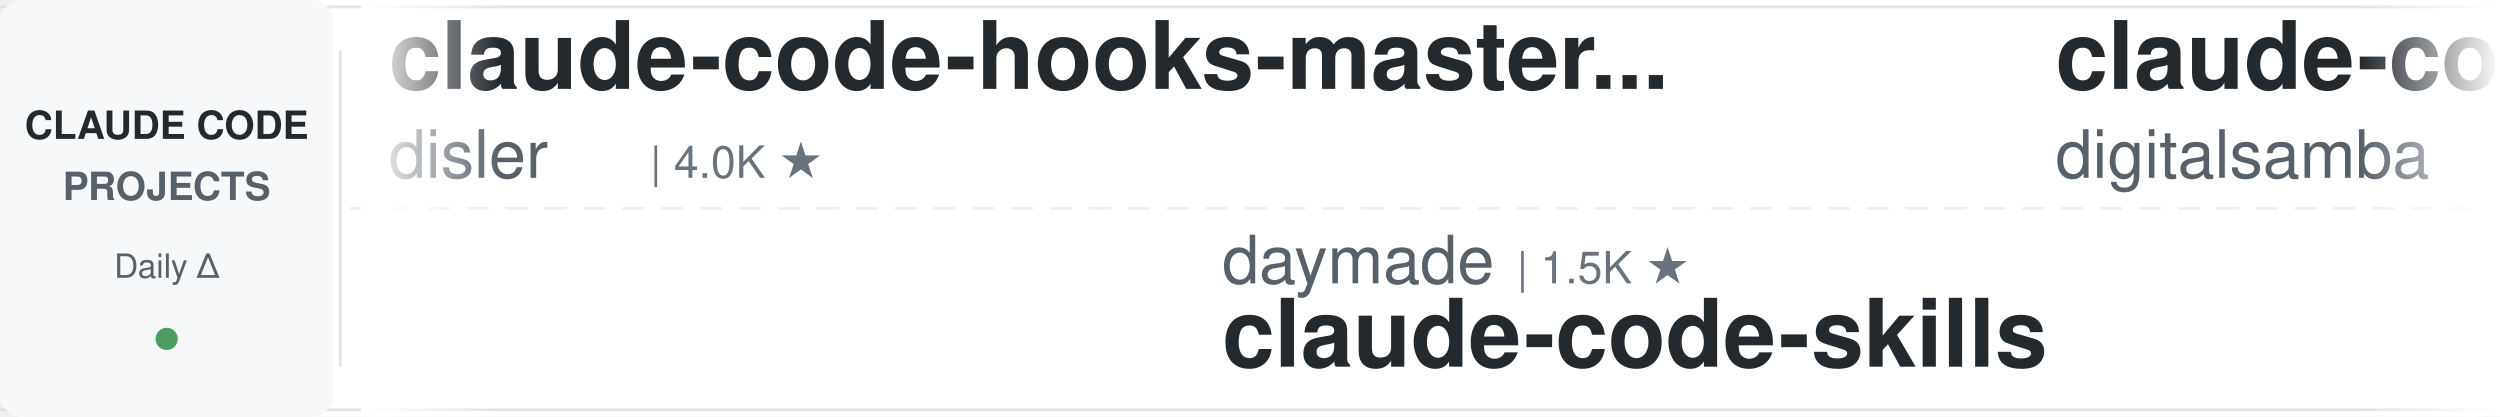
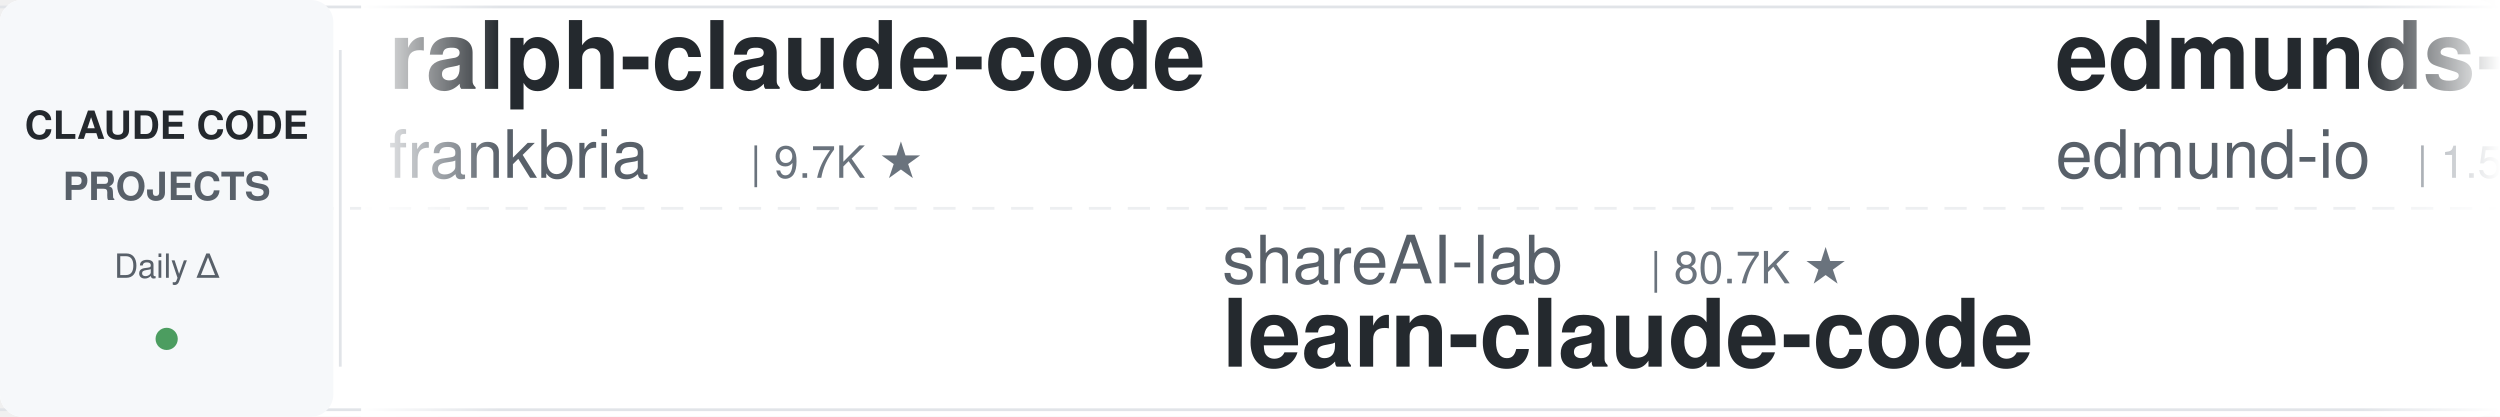
<svg xmlns="http://www.w3.org/2000/svg" width="900" height="150">
  <defs>
    <linearGradient id="leftFade" x1="0%" y1="0%" x2="100%" y2="0%">
      <stop offset="0%" style="stop-color:#ffffff;stop-opacity:1" />
      <stop offset="100%" style="stop-color:#ffffff;stop-opacity:0" />
    </linearGradient>
    <linearGradient id="rightFade" x1="0%" y1="0%" x2="100%" y2="0%">
      <stop offset="0%" style="stop-color:#ffffff;stop-opacity:0" />
      <stop offset="100%" style="stop-color:#ffffff;stop-opacity:1" />
    </linearGradient>
  </defs>
  <rect width="900" height="150" fill="#ffffff" rx="8" />
  <rect x="0" y="2" width="900" height="1" fill="#e1e4e8" />
  <rect x="0" y="147" width="900" height="1" fill="#e1e4e8" />
  <line x1="0" y1="75" x2="900" y2="75" stroke="#e1e4e8" stroke-width="1" stroke-dasharray="8 6" opacity="0.6" />
  <rect x="0" y="0" width="120" height="150" fill="#f6f8fa" rx="8" />
  <text x="60" y="50" font-family="-apple-system, BlinkMacSystemFont, 'Segoe UI', Helvetica, Arial, sans-serif" font-size="14" font-weight="600" fill="#24292e" text-anchor="middle">CLAUDE CODE</text>
  <text x="60" y="72" font-family="-apple-system, BlinkMacSystemFont, 'Segoe UI', Helvetica, Arial, sans-serif" font-size="14" font-weight="600" fill="#586069" text-anchor="middle">PROJECTS</text>
  <text x="60" y="100" font-family="-apple-system, BlinkMacSystemFont, 'Segoe UI', Helvetica, Arial, sans-serif" font-size="12" font-weight="500" fill="#586069" text-anchor="middle">Daily Δ</text>
  <circle cx="60" cy="122" r="4" fill="#22863a" opacity="0.8" />
  <rect x="122" y="18" width="1" height="114" fill="#e1e4e8" />
  <clipPath id="tickerClip">
    <rect x="130" y="0" width="770" height="150" />
  </clipPath>
  <g clip-path="url(#tickerClip)">
    <g id="tickerItems">
      <animateTransform attributeName="transform" attributeType="XML" type="translate" from="0 0" to="-3000 0" dur="54s" repeatCount="indefinite" />
      <g transform="translate(0, 0)">
-         <text x="140" y="32" font-family="-apple-system, BlinkMacSystemFont, 'Segoe UI', Helvetica, Arial, sans-serif" font-size="34" font-weight="600" fill="#24292e">claude-code-hooks-master...</text>
-         <text x="140" y="64" font-family="-apple-system, BlinkMacSystemFont, 'Segoe UI', Helvetica, Arial, sans-serif" font-size="24" font-weight="400" fill="#586069">disler</text>
-         <text x="234" y="64" font-family="-apple-system, BlinkMacSystemFont, 'Segoe UI', Helvetica, Arial, sans-serif" font-size="16" font-weight="500" fill="#6a737d">| 4.0K ★</text>
+         <text x="140" y="32" font-family="-apple-system, BlinkMacSystemFont, 'Segoe UI', Helvetica, Arial, sans-serif" font-size="34" font-weight="600" fill="#24292e">ralph-claude-code</text>
+         <text x="140" y="64" font-family="-apple-system, BlinkMacSystemFont, 'Segoe UI', Helvetica, Arial, sans-serif" font-size="24" font-weight="400" fill="#586069">frankbria</text>
+         <text x="270" y="64" font-family="-apple-system, BlinkMacSystemFont, 'Segoe UI', Helvetica, Arial, sans-serif" font-size="16" font-weight="500" fill="#6a737d">| 9.7K ★</text>
      </g>
      <g transform="translate(300, 0)">
-         <text x="140" y="102" font-family="-apple-system, BlinkMacSystemFont, 'Segoe UI', Helvetica, Arial, sans-serif" font-size="24" font-weight="400" fill="#586069">daymade</text>
-         <text x="246" y="102" font-family="-apple-system, BlinkMacSystemFont, 'Segoe UI', Helvetica, Arial, sans-serif" font-size="16" font-weight="500" fill="#6a737d">| 1.5K ★</text>
-         <text x="140" y="132" font-family="-apple-system, BlinkMacSystemFont, 'Segoe UI', Helvetica, Arial, sans-serif" font-size="34" font-weight="600" fill="#24292e">claude-code-skills</text>
+         <text x="140" y="102" font-family="-apple-system, BlinkMacSystemFont, 'Segoe UI', Helvetica, Arial, sans-serif" font-size="24" font-weight="400" fill="#586069">shareAI-lab</text>
+         <text x="294" y="102" font-family="-apple-system, BlinkMacSystemFont, 'Segoe UI', Helvetica, Arial, sans-serif" font-size="16" font-weight="500" fill="#6a737d">| 80.7K ★</text>
+         <text x="140" y="132" font-family="-apple-system, BlinkMacSystemFont, 'Segoe UI', Helvetica, Arial, sans-serif" font-size="34" font-weight="600" fill="#24292e">learn-claude-code</text>
      </g>
      <g transform="translate(600, 0)">
-         <text x="140" y="32" font-family="-apple-system, BlinkMacSystemFont, 'Segoe UI', Helvetica, Arial, sans-serif" font-size="34" font-weight="600" fill="#24292e">claude-code-video-toolki...</text>
-         <text x="140" y="64" font-family="-apple-system, BlinkMacSystemFont, 'Segoe UI', Helvetica, Arial, sans-serif" font-size="24" font-weight="400" fill="#586069">digitalsamba</text>
-         <text x="306" y="64" font-family="-apple-system, BlinkMacSystemFont, 'Segoe UI', Helvetica, Arial, sans-serif" font-size="16" font-weight="500" fill="#6a737d">| 2.7K ★</text>
+         <text x="140" y="32" font-family="-apple-system, BlinkMacSystemFont, 'Segoe UI', Helvetica, Arial, sans-serif" font-size="34" font-weight="600" fill="#24292e">edmunds-claude-code</text>
+         <text x="140" y="64" font-family="-apple-system, BlinkMacSystemFont, 'Segoe UI', Helvetica, Arial, sans-serif" font-size="24" font-weight="400" fill="#586069">edmund-io</text>
+         <text x="270" y="64" font-family="-apple-system, BlinkMacSystemFont, 'Segoe UI', Helvetica, Arial, sans-serif" font-size="16" font-weight="500" fill="#6a737d">| 1.5K ★</text>
      </g>
      <g transform="translate(900, 0)">
-         <text x="140" y="102" font-family="-apple-system, BlinkMacSystemFont, 'Segoe UI', Helvetica, Arial, sans-serif" font-size="24" font-weight="400" fill="#586069">ccplugins</text>
-         <text x="270" y="102" font-family="-apple-system, BlinkMacSystemFont, 'Segoe UI', Helvetica, Arial, sans-serif" font-size="16" font-weight="500" fill="#6a737d">| 1.0K ★</text>
-         <text x="140" y="132" font-family="-apple-system, BlinkMacSystemFont, 'Segoe UI', Helvetica, Arial, sans-serif" font-size="34" font-weight="600" fill="#24292e">awesome-claude-code-plug...</text>
+         <text x="140" y="102" font-family="-apple-system, BlinkMacSystemFont, 'Segoe UI', Helvetica, Arial, sans-serif" font-size="24" font-weight="400" fill="#586069">VILA-Lab</text>
+         <text x="258" y="102" font-family="-apple-system, BlinkMacSystemFont, 'Segoe UI', Helvetica, Arial, sans-serif" font-size="16" font-weight="500" fill="#6a737d">| 2.3K ★</text>
+         <text x="140" y="132" font-family="-apple-system, BlinkMacSystemFont, 'Segoe UI', Helvetica, Arial, sans-serif" font-size="34" font-weight="600" fill="#24292e">Dive-into-Claude-Code</text>
      </g>
      <g transform="translate(1200, 0)">
-         <text x="140" y="32" font-family="-apple-system, BlinkMacSystemFont, 'Segoe UI', Helvetica, Arial, sans-serif" font-size="34" font-weight="600" fill="#24292e">awesome-claude-code-suba...</text>
-         <text x="140" y="64" font-family="-apple-system, BlinkMacSystemFont, 'Segoe UI', Helvetica, Arial, sans-serif" font-size="24" font-weight="400" fill="#586069">VoltAgent</text>
-         <text x="270" y="64" font-family="-apple-system, BlinkMacSystemFont, 'Segoe UI', Helvetica, Arial, sans-serif" font-size="16" font-weight="500" fill="#6a737d">| 26.7K ★</text>
+         <text x="140" y="32" font-family="-apple-system, BlinkMacSystemFont, 'Segoe UI', Helvetica, Arial, sans-serif" font-size="34" font-weight="600" fill="#24292e">Open-ClaudeCode</text>
+         <text x="140" y="64" font-family="-apple-system, BlinkMacSystemFont, 'Segoe UI', Helvetica, Arial, sans-serif" font-size="24" font-weight="400" fill="#586069">LING71671</text>
+         <text x="270" y="64" font-family="-apple-system, BlinkMacSystemFont, 'Segoe UI', Helvetica, Arial, sans-serif" font-size="16" font-weight="500" fill="#6a737d">| 995 ★</text>
      </g>
      <g transform="translate(1500, 0)">
-         <text x="140" y="102" font-family="-apple-system, BlinkMacSystemFont, 'Segoe UI', Helvetica, Arial, sans-serif" font-size="24" font-weight="400" fill="#586069">Njengah</text>
-         <text x="246" y="102" font-family="-apple-system, BlinkMacSystemFont, 'Segoe UI', Helvetica, Arial, sans-serif" font-size="16" font-weight="500" fill="#6a737d">| 2.0K ★</text>
-         <text x="140" y="132" font-family="-apple-system, BlinkMacSystemFont, 'Segoe UI', Helvetica, Arial, sans-serif" font-size="34" font-weight="600" fill="#24292e">claude-code-cheat-sheet</text>
+         <text x="140" y="102" font-family="-apple-system, BlinkMacSystemFont, 'Segoe UI', Helvetica, Arial, sans-serif" font-size="24" font-weight="400" fill="#586069">https-deeplearning-ai</text>
+         <text x="414" y="102" font-family="-apple-system, BlinkMacSystemFont, 'Segoe UI', Helvetica, Arial, sans-serif" font-size="16" font-weight="500" fill="#6a737d">| 566 ★</text>
+         <text x="140" y="132" font-family="-apple-system, BlinkMacSystemFont, 'Segoe UI', Helvetica, Arial, sans-serif" font-size="34" font-weight="600" fill="#24292e">sc-claude-code-files</text>
      </g>
      <g transform="translate(1800, 0)">
-         <text x="140" y="32" font-family="-apple-system, BlinkMacSystemFont, 'Segoe UI', Helvetica, Arial, sans-serif" font-size="34" font-weight="600" fill="#24292e">Claude-Code-Usage-Monito...</text>
-         <text x="140" y="64" font-family="-apple-system, BlinkMacSystemFont, 'Segoe UI', Helvetica, Arial, sans-serif" font-size="24" font-weight="400" fill="#586069">Maciek-roboblog</text>
-         <text x="342" y="64" font-family="-apple-system, BlinkMacSystemFont, 'Segoe UI', Helvetica, Arial, sans-serif" font-size="16" font-weight="500" fill="#6a737d">| 8.8K ★</text>
+         <text x="140" y="32" font-family="-apple-system, BlinkMacSystemFont, 'Segoe UI', Helvetica, Arial, sans-serif" font-size="34" font-weight="600" fill="#24292e">claude-code-proxy</text>
+         <text x="140" y="64" font-family="-apple-system, BlinkMacSystemFont, 'Segoe UI', Helvetica, Arial, sans-serif" font-size="24" font-weight="400" fill="#586069">fuergaosi233</text>
+         <text x="306" y="64" font-family="-apple-system, BlinkMacSystemFont, 'Segoe UI', Helvetica, Arial, sans-serif" font-size="16" font-weight="500" fill="#6a737d">| 2.8K ★</text>
      </g>
      <g transform="translate(2100, 0)">
-         <text x="140" y="102" font-family="-apple-system, BlinkMacSystemFont, 'Segoe UI', Helvetica, Arial, sans-serif" font-size="24" font-weight="400" fill="#586069">ponponon</text>
-         <text x="258" y="102" font-family="-apple-system, BlinkMacSystemFont, 'Segoe UI', Helvetica, Arial, sans-serif" font-size="16" font-weight="500" fill="#6a737d">| 2.3K ★</text>
-         <text x="140" y="132" font-family="-apple-system, BlinkMacSystemFont, 'Segoe UI', Helvetica, Arial, sans-serif" font-size="34" font-weight="600" fill="#24292e">claude_code_src</text>
+         <text x="140" y="102" font-family="-apple-system, BlinkMacSystemFont, 'Segoe UI', Helvetica, Arial, sans-serif" font-size="24" font-weight="400" fill="#586069">mrpaidsocial</text>
+         <text x="306" y="102" font-family="-apple-system, BlinkMacSystemFont, 'Segoe UI', Helvetica, Arial, sans-serif" font-size="16" font-weight="500" fill="#6a737d">| 1.7K ★</text>
+         <text x="140" y="132" font-family="-apple-system, BlinkMacSystemFont, 'Segoe UI', Helvetica, Arial, sans-serif" font-size="34" font-weight="600" fill="#24292e">arcads-claude-code-mrpai...</text>
      </g>
      <g transform="translate(2400, 0)">
-         <text x="140" y="32" font-family="-apple-system, BlinkMacSystemFont, 'Segoe UI', Helvetica, Arial, sans-serif" font-size="34" font-weight="600" fill="#24292e">ClaudeCode-Portable</text>
-         <text x="140" y="64" font-family="-apple-system, BlinkMacSystemFont, 'Segoe UI', Helvetica, Arial, sans-serif" font-size="24" font-weight="400" fill="#586069">techjarves</text>
-         <text x="282" y="64" font-family="-apple-system, BlinkMacSystemFont, 'Segoe UI', Helvetica, Arial, sans-serif" font-size="16" font-weight="500" fill="#6a737d">| 1.6K ★</text>
+         <text x="140" y="32" font-family="-apple-system, BlinkMacSystemFont, 'Segoe UI', Helvetica, Arial, sans-serif" font-size="34" font-weight="600" fill="#24292e">Auto-claude-code-researc...</text>
+         <text x="140" y="64" font-family="-apple-system, BlinkMacSystemFont, 'Segoe UI', Helvetica, Arial, sans-serif" font-size="24" font-weight="400" fill="#586069">wanshuiyin</text>
+         <text x="282" y="64" font-family="-apple-system, BlinkMacSystemFont, 'Segoe UI', Helvetica, Arial, sans-serif" font-size="16" font-weight="500" fill="#6a737d">| 19.6K ★</text>
      </g>
      <g transform="translate(2700, 0)">
-         <text x="140" y="102" font-family="-apple-system, BlinkMacSystemFont, 'Segoe UI', Helvetica, Arial, sans-serif" font-size="24" font-weight="400" fill="#586069">OneRedOak</text>
-         <text x="270" y="102" font-family="-apple-system, BlinkMacSystemFont, 'Segoe UI', Helvetica, Arial, sans-serif" font-size="16" font-weight="500" fill="#6a737d">| 3.9K ★</text>
-         <text x="140" y="132" font-family="-apple-system, BlinkMacSystemFont, 'Segoe UI', Helvetica, Arial, sans-serif" font-size="34" font-weight="600" fill="#24292e">claude-code-workflows</text>
+         <text x="140" y="102" font-family="-apple-system, BlinkMacSystemFont, 'Segoe UI', Helvetica, Arial, sans-serif" font-size="24" font-weight="400" fill="#586069">shanraisshan</text>
+         <text x="306" y="102" font-family="-apple-system, BlinkMacSystemFont, 'Segoe UI', Helvetica, Arial, sans-serif" font-size="16" font-weight="500" fill="#6a737d">| 69.3K ★</text>
+         <text x="140" y="132" font-family="-apple-system, BlinkMacSystemFont, 'Segoe UI', Helvetica, Arial, sans-serif" font-size="34" font-weight="600" fill="#24292e">claude-code-best-practic...</text>
      </g>
      <g transform="translate(3000, 0)">
-         <text x="140" y="32" font-family="-apple-system, BlinkMacSystemFont, 'Segoe UI', Helvetica, Arial, sans-serif" font-size="34" font-weight="600" fill="#24292e">claude-code-hooks-master...</text>
-         <text x="140" y="64" font-family="-apple-system, BlinkMacSystemFont, 'Segoe UI', Helvetica, Arial, sans-serif" font-size="24" font-weight="400" fill="#586069">disler</text>
-         <text x="234" y="64" font-family="-apple-system, BlinkMacSystemFont, 'Segoe UI', Helvetica, Arial, sans-serif" font-size="16" font-weight="500" fill="#6a737d">| 4.0K ★</text>
+         <text x="140" y="32" font-family="-apple-system, BlinkMacSystemFont, 'Segoe UI', Helvetica, Arial, sans-serif" font-size="34" font-weight="600" fill="#24292e">ralph-claude-code</text>
+         <text x="140" y="64" font-family="-apple-system, BlinkMacSystemFont, 'Segoe UI', Helvetica, Arial, sans-serif" font-size="24" font-weight="400" fill="#586069">frankbria</text>
+         <text x="270" y="64" font-family="-apple-system, BlinkMacSystemFont, 'Segoe UI', Helvetica, Arial, sans-serif" font-size="16" font-weight="500" fill="#6a737d">| 9.7K ★</text>
      </g>
      <g transform="translate(3300, 0)">
-         <text x="140" y="102" font-family="-apple-system, BlinkMacSystemFont, 'Segoe UI', Helvetica, Arial, sans-serif" font-size="24" font-weight="400" fill="#586069">daymade</text>
-         <text x="246" y="102" font-family="-apple-system, BlinkMacSystemFont, 'Segoe UI', Helvetica, Arial, sans-serif" font-size="16" font-weight="500" fill="#6a737d">| 1.5K ★</text>
-         <text x="140" y="132" font-family="-apple-system, BlinkMacSystemFont, 'Segoe UI', Helvetica, Arial, sans-serif" font-size="34" font-weight="600" fill="#24292e">claude-code-skills</text>
+         <text x="140" y="102" font-family="-apple-system, BlinkMacSystemFont, 'Segoe UI', Helvetica, Arial, sans-serif" font-size="24" font-weight="400" fill="#586069">shareAI-lab</text>
+         <text x="294" y="102" font-family="-apple-system, BlinkMacSystemFont, 'Segoe UI', Helvetica, Arial, sans-serif" font-size="16" font-weight="500" fill="#6a737d">| 80.7K ★</text>
+         <text x="140" y="132" font-family="-apple-system, BlinkMacSystemFont, 'Segoe UI', Helvetica, Arial, sans-serif" font-size="34" font-weight="600" fill="#24292e">learn-claude-code</text>
      </g>
      <g transform="translate(3600, 0)">
-         <text x="140" y="32" font-family="-apple-system, BlinkMacSystemFont, 'Segoe UI', Helvetica, Arial, sans-serif" font-size="34" font-weight="600" fill="#24292e">claude-code-video-toolki...</text>
-         <text x="140" y="64" font-family="-apple-system, BlinkMacSystemFont, 'Segoe UI', Helvetica, Arial, sans-serif" font-size="24" font-weight="400" fill="#586069">digitalsamba</text>
-         <text x="306" y="64" font-family="-apple-system, BlinkMacSystemFont, 'Segoe UI', Helvetica, Arial, sans-serif" font-size="16" font-weight="500" fill="#6a737d">| 2.7K ★</text>
+         <text x="140" y="32" font-family="-apple-system, BlinkMacSystemFont, 'Segoe UI', Helvetica, Arial, sans-serif" font-size="34" font-weight="600" fill="#24292e">edmunds-claude-code</text>
+         <text x="140" y="64" font-family="-apple-system, BlinkMacSystemFont, 'Segoe UI', Helvetica, Arial, sans-serif" font-size="24" font-weight="400" fill="#586069">edmund-io</text>
+         <text x="270" y="64" font-family="-apple-system, BlinkMacSystemFont, 'Segoe UI', Helvetica, Arial, sans-serif" font-size="16" font-weight="500" fill="#6a737d">| 1.5K ★</text>
      </g>
      <g transform="translate(3900, 0)">
-         <text x="140" y="102" font-family="-apple-system, BlinkMacSystemFont, 'Segoe UI', Helvetica, Arial, sans-serif" font-size="24" font-weight="400" fill="#586069">ccplugins</text>
-         <text x="270" y="102" font-family="-apple-system, BlinkMacSystemFont, 'Segoe UI', Helvetica, Arial, sans-serif" font-size="16" font-weight="500" fill="#6a737d">| 1.0K ★</text>
-         <text x="140" y="132" font-family="-apple-system, BlinkMacSystemFont, 'Segoe UI', Helvetica, Arial, sans-serif" font-size="34" font-weight="600" fill="#24292e">awesome-claude-code-plug...</text>
+         <text x="140" y="102" font-family="-apple-system, BlinkMacSystemFont, 'Segoe UI', Helvetica, Arial, sans-serif" font-size="24" font-weight="400" fill="#586069">VILA-Lab</text>
+         <text x="258" y="102" font-family="-apple-system, BlinkMacSystemFont, 'Segoe UI', Helvetica, Arial, sans-serif" font-size="16" font-weight="500" fill="#6a737d">| 2.3K ★</text>
+         <text x="140" y="132" font-family="-apple-system, BlinkMacSystemFont, 'Segoe UI', Helvetica, Arial, sans-serif" font-size="34" font-weight="600" fill="#24292e">Dive-into-Claude-Code</text>
      </g>
    </g>
  </g>
  <rect x="130" y="0" width="50" height="150" fill="url(#leftFade)" />
  <rect x="850" y="0" width="50" height="150" fill="url(#rightFade)" />
</svg>
